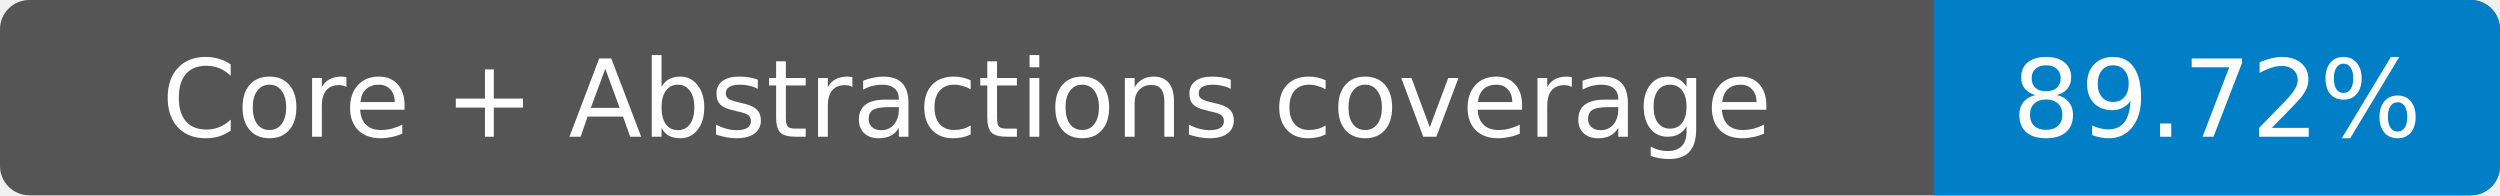
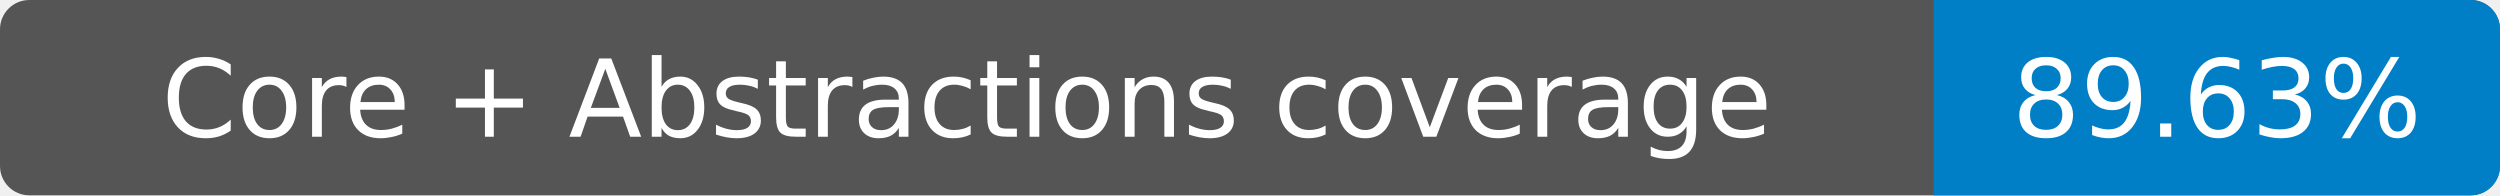
- <svg xmlns="http://www.w3.org/2000/svg" width="256" height="20" role="img" aria-label="Core + Abstractions coverage: 89.72%">
+ <svg xmlns="http://www.w3.org/2000/svg" width="256" height="20" role="img" aria-label="Core + Abstractions coverage: 89.63%">
  <rect width="256" height="20" rx="3" fill="#555" />
  <path fill="#007ec6" d="M198 0h55a3 3 0 0 1 3 3v14a3 3 0 0 1-3 3h-55z" />
  <g fill="#fff" text-anchor="middle" font-family="Verdana,DejaVu Sans,sans-serif" font-size="11">
    <text x="99" y="14">Core + Abstractions coverage</text>
-     <text x="227" y="14">89.72%</text>
+     <text x="227" y="14">89.63%</text>
  </g>
</svg>
